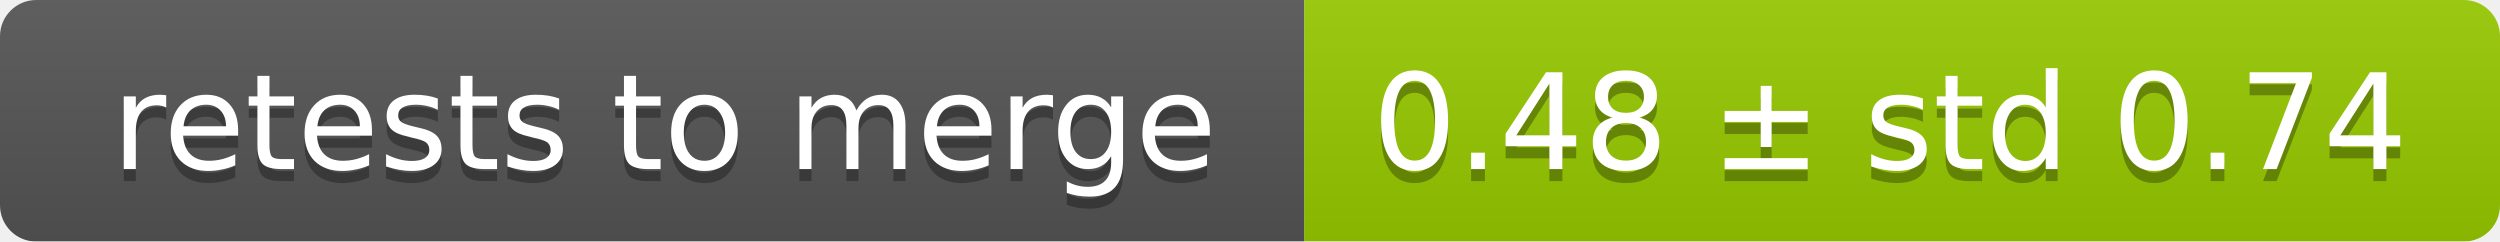
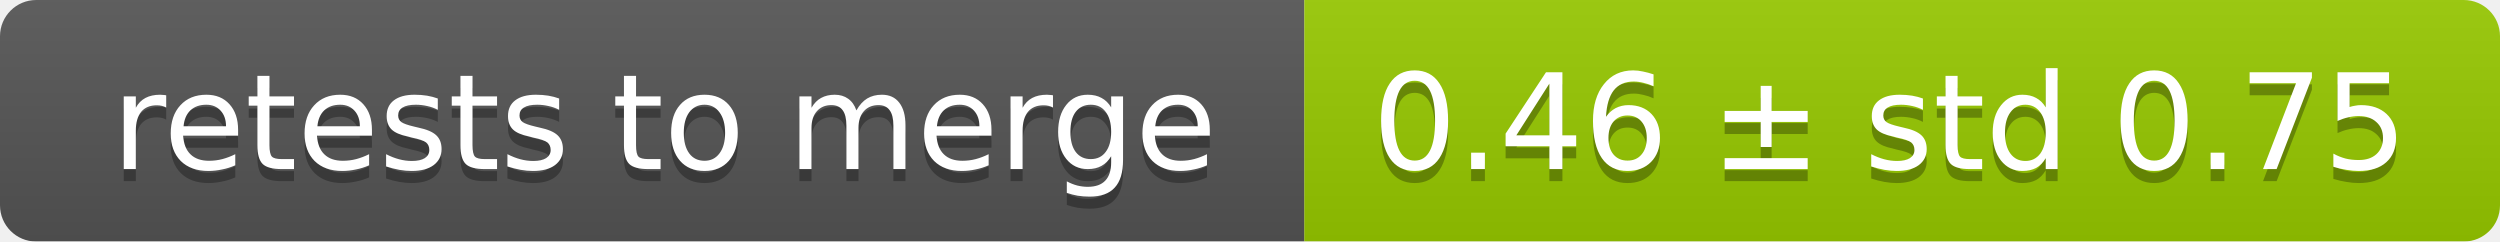
<svg xmlns="http://www.w3.org/2000/svg" width="207" height="20">
  <linearGradient id="smooth" x2="0" y2="100%">
    <stop offset="0" stop-color="#bbb" stop-opacity=".1" />
    <stop offset="1" stop-opacity=".1" />
  </linearGradient>
  <mask id="round">
    <rect width="207" height="20" rx="3" fill="#fff" />
  </mask>
  <g mask="url(#round)">
    <rect width="108" height="20" fill="#555" />
    <rect x="108" width="99" height="20" fill="#97ca00" />
    <rect width="207" height="20" fill="url(#smooth)" />
  </g>
  <g fill="#fff" text-anchor="middle" font-family="DejaVu Sans,Verdana,Geneva,sans-serif" font-size="11">
    <text x="55" y="15" fill="#010101" fill-opacity=".3">retests to merge</text>
    <text x="55" y="14">retests to merge</text>
-     <text x="156.5" y="15" fill="#010101" fill-opacity=".3">0.48 ± std 0.74</text>
-     <text x="156.5" y="14">0.48 ± std 0.74</text>
+     <text x="156.5" y="15" fill="#010101" fill-opacity=".3">0.46 ± std 0.75</text>
+     <text x="156.5" y="14">0.46 ± std 0.75</text>
  </g>
</svg>
